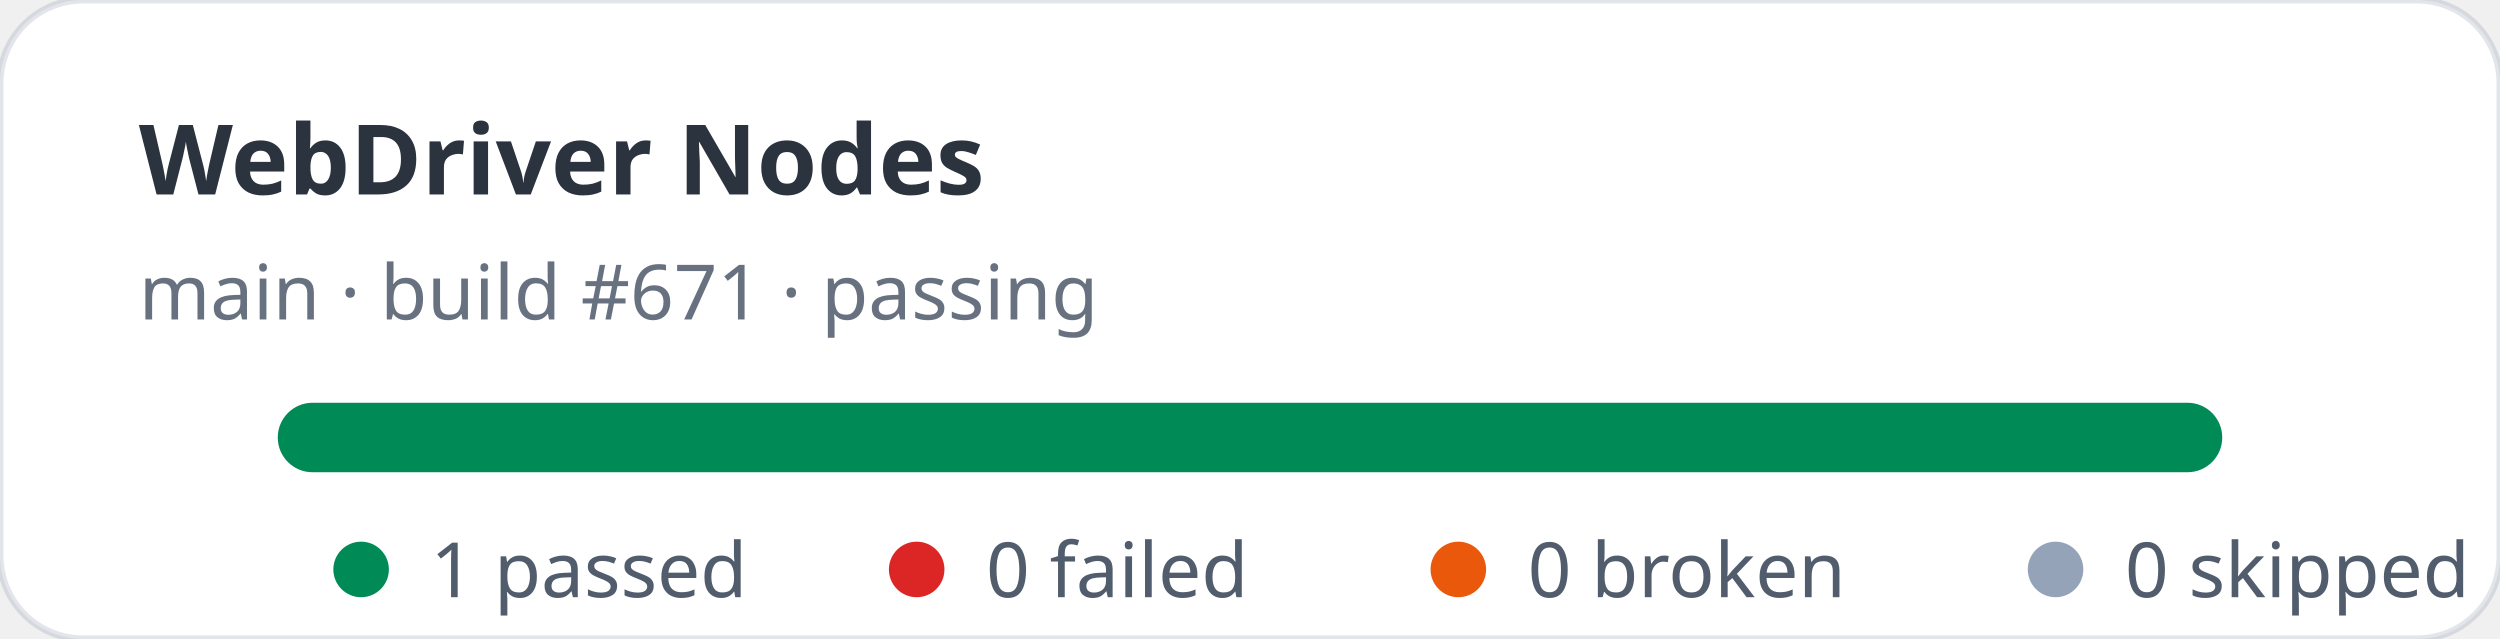
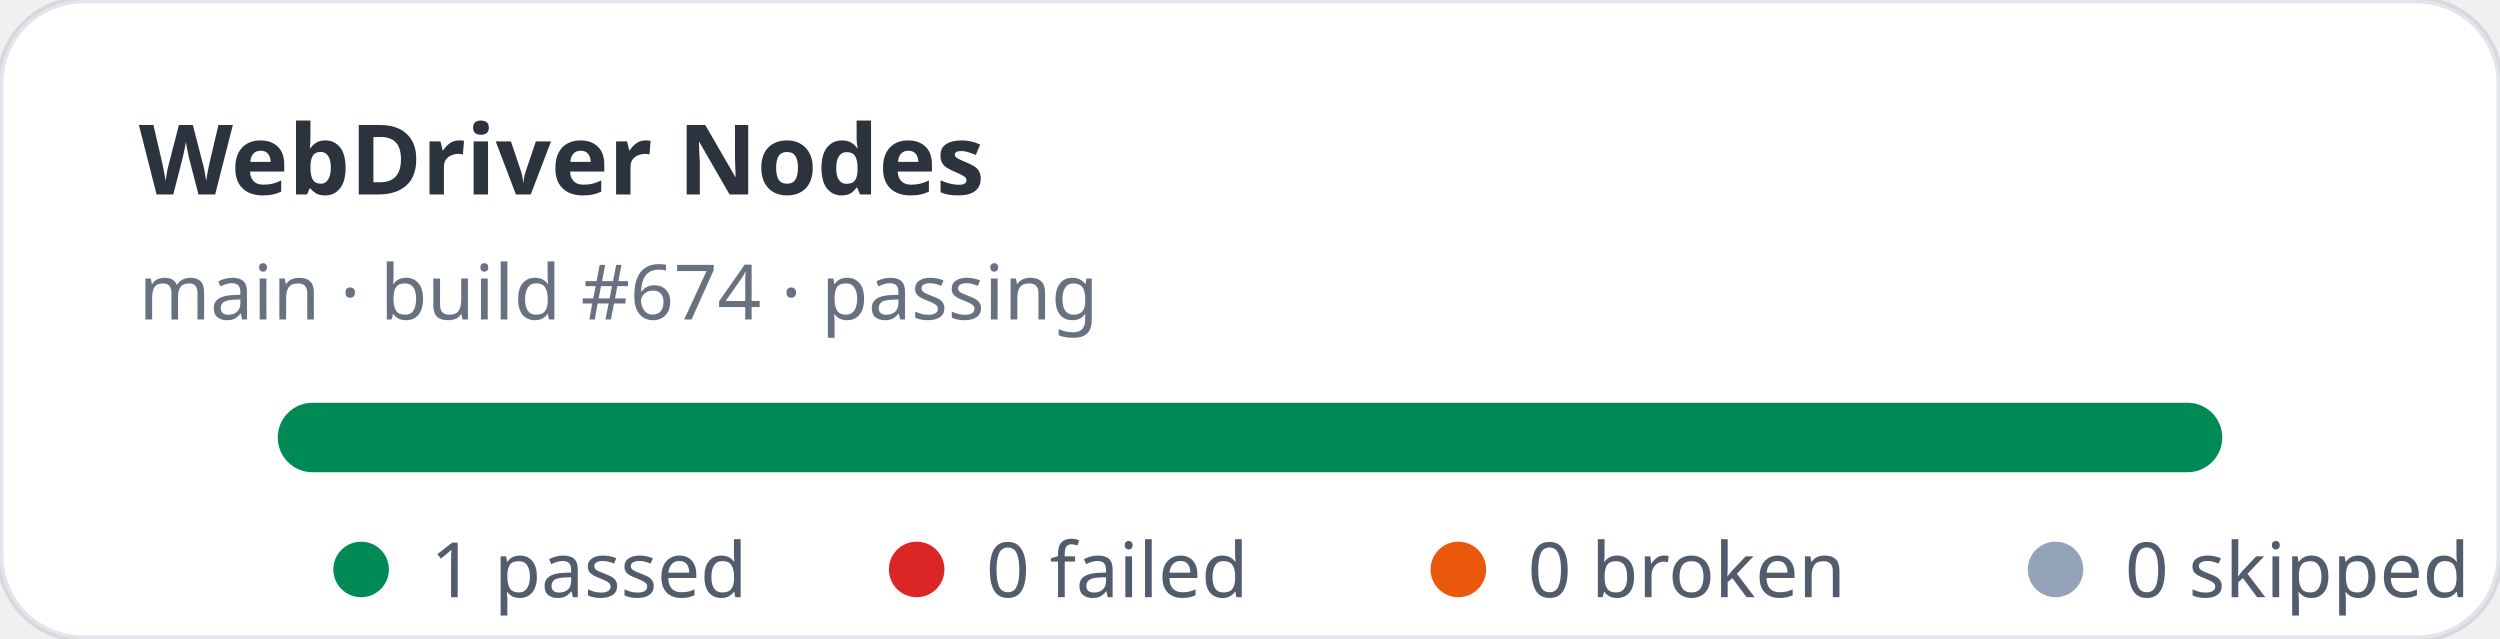
<svg xmlns="http://www.w3.org/2000/svg" width="360" height="92" viewBox="0 0 360 92" role="img" aria-label="WebDriver Nodes stats: 1 passed, 0 failed">
  <rect width="360" height="92" rx="12" fill="#ffffff" stroke="rgba(11,48,86,0.12)" />
  <text x="20" y="28" fill="rgba(1,10,24,0.83)" font-family="ui-sans-serif,system-ui,sans-serif" font-size="14" font-weight="700">WebDriver Nodes</text>
-   <text x="20" y="46" fill="rgba(2,19,44,0.6)" font-family="ui-sans-serif,system-ui,sans-serif" font-size="11">main · build #671 · passing</text>
+   <text x="20" y="46" fill="rgba(2,19,44,0.6)" font-family="ui-sans-serif,system-ui,sans-serif" font-size="11">main · build #674 · passing</text>
  <rect x="40" y="58" width="280" height="10" rx="5" fill="#e2e8f0" />
  <rect x="40" y="58" width="280" height="10" rx="5" fill="#008a56" />
  <g font-family="ui-sans-serif,system-ui,sans-serif" font-size="11" fill="rgba(1,18,40,0.68)">
    <circle cx="52" cy="82" r="4" fill="#008a56" />
    <text x="62" y="86">1 passed</text>
    <circle cx="132" cy="82" r="4" fill="#dc2626" />
    <text x="142" y="86">0 failed</text>
    <circle cx="210" cy="82" r="4" fill="#ea580c" />
    <text x="220" y="86">0 broken</text>
    <circle cx="296" cy="82" r="4" fill="#94a3b8" />
    <text x="306" y="86">0 skipped</text>
  </g>
</svg>
